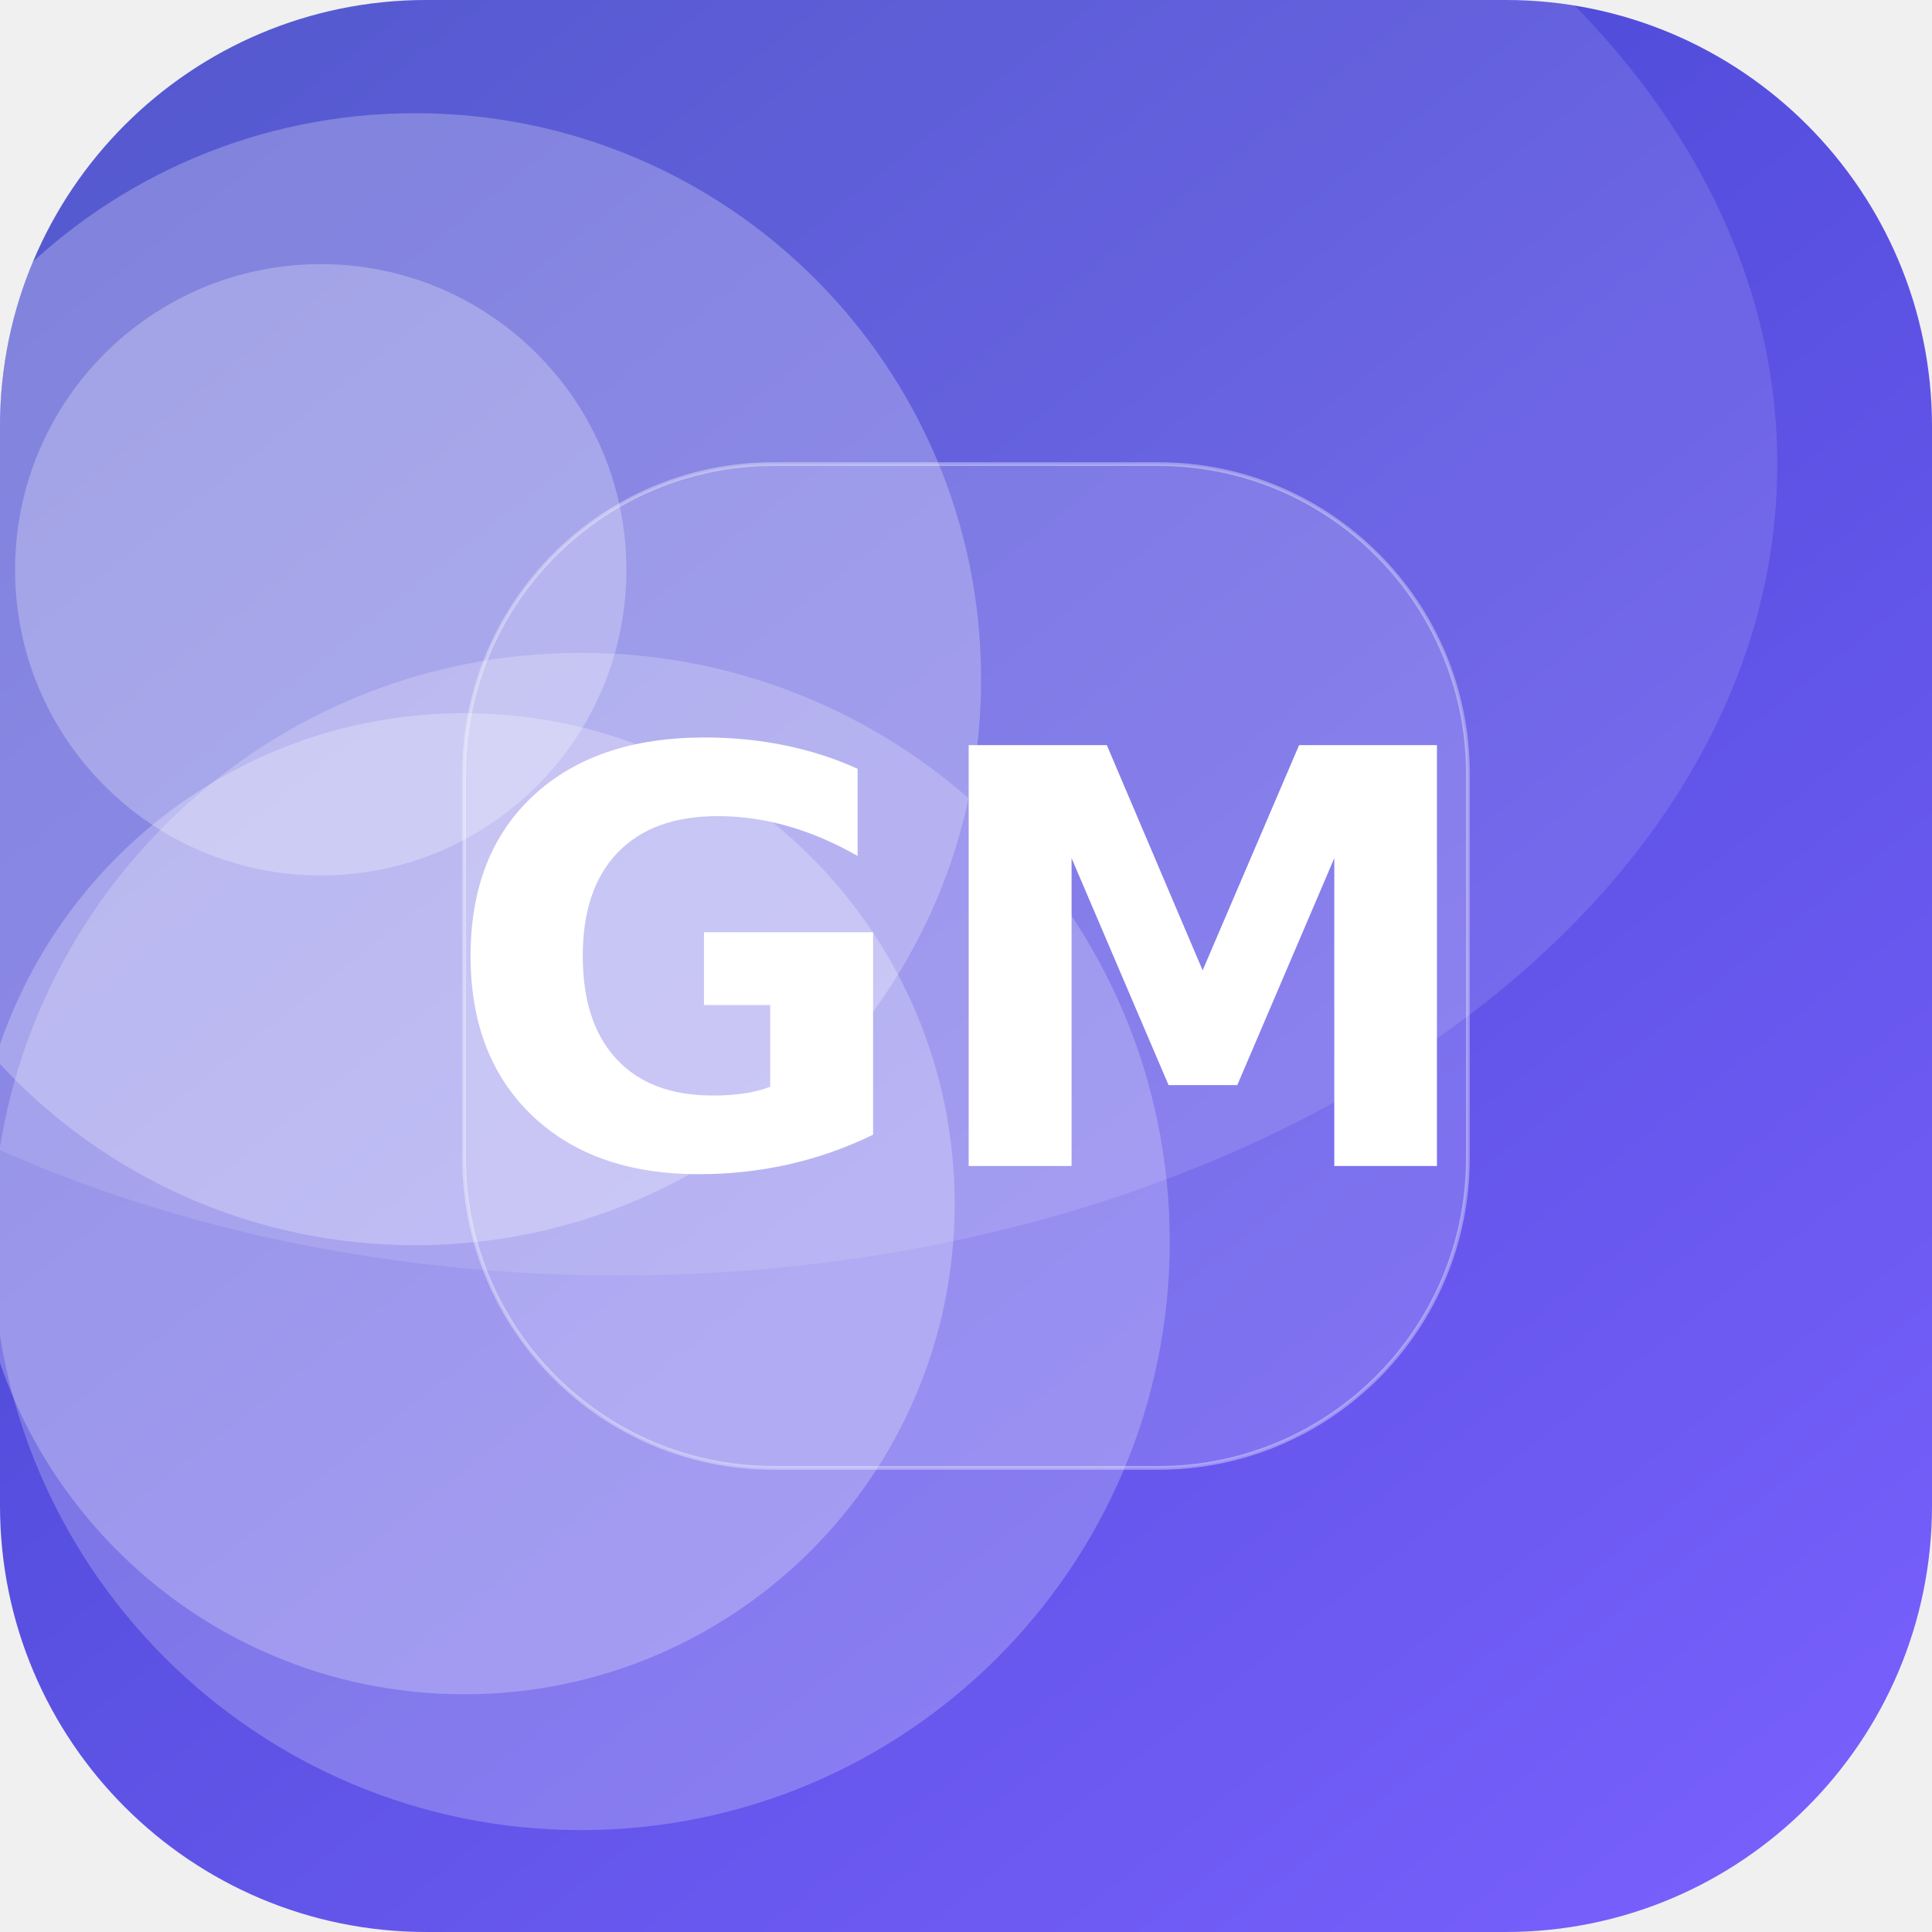
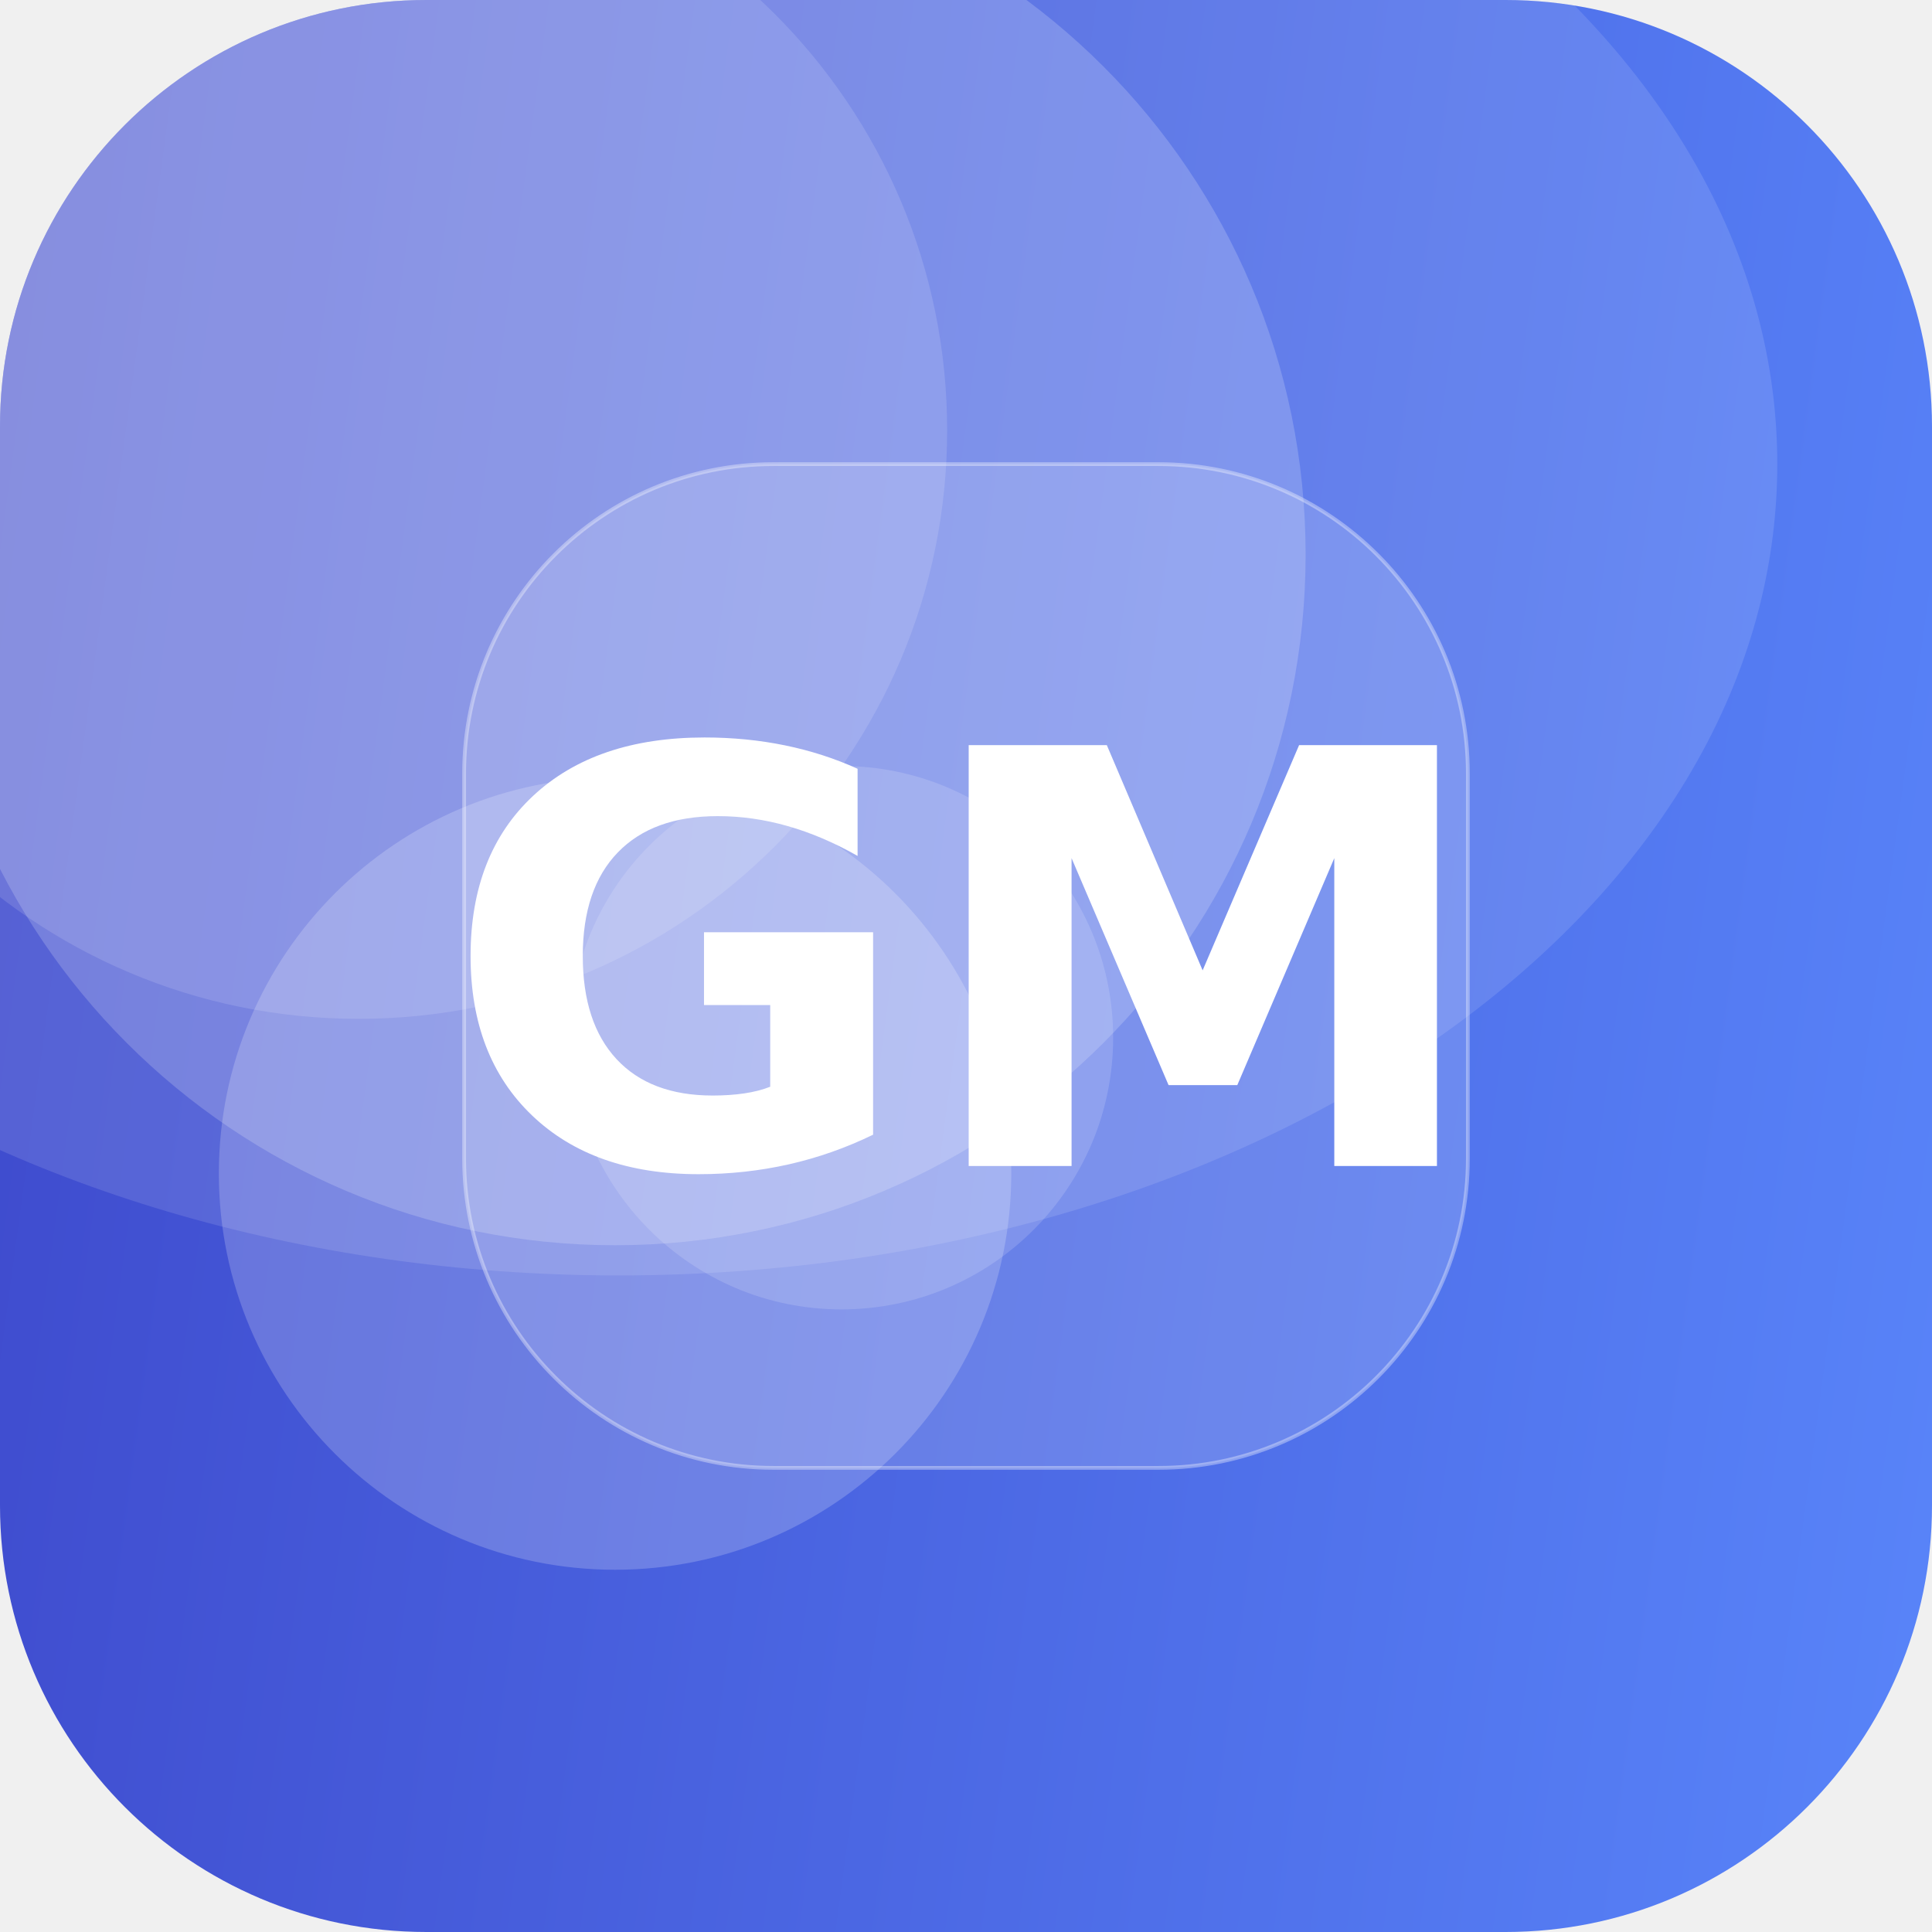
<svg xmlns="http://www.w3.org/2000/svg" width="512" height="512" viewBox="0 0 512 512">
  <defs>
-     <linearGradient id="g" x1="0" y1="0" x2="1" y2="1" gradientTransform="rotate(187 0.5 0.5)">
-       <stop offset="0" stop-color="#7B61FF" />
+     <linearGradient id="g" x1="0" y1="0" x2="1" y2="1" gradientTransform="rotate(142 0.5 0.5)">
+       <stop offset="0" stop-color="#5C8CFF" />
      <stop offset="1" stop-color="#3A41C6" />
    </linearGradient>
    <clipPath id="c">
      <rect width="512" height="512" rx="113" />
    </clipPath>
  </defs>
  <g clip-path="url(#c)">
    <rect width="512" height="512" fill="url(#g)" />
-     <circle cx="85" cy="151" r="81" fill="#FFFFFF" fill-opacity="0.26" />
-     <circle cx="154" cy="329" r="156" fill="#FFFFFF" fill-opacity="0.22" />
-     <circle cx="123" cy="319" r="130" fill="#FFFFFF" fill-opacity="0.25" />
-     <circle cx="110" cy="180" r="150" fill="#FFFFFF" fill-opacity="0.25" />
+     <circle cx="95" cy="114" r="156" fill="#FFFFFF" fill-opacity="0.13" />
+     <circle cx="223" cy="275" r="72" fill="#FFFFFF" fill-opacity="0.15" />
+     <circle cx="163" cy="147" r="183" fill="#FFFFFF" fill-opacity="0.19" />
+     <circle cx="163" cy="311" r="105" fill="#FFFFFF" fill-opacity="0.20" />
    <ellipse cx="164" cy="123" rx="307" ry="215" fill="#FFFFFF" fill-opacity="0.12" />
    <rect x="123" y="123" width="266" height="266" rx="82" fill="#FFFFFF" fill-opacity="0.16" stroke="#FFFFFF" stroke-opacity="0.35" />
    <text x="50%" y="50%" dy="53" text-anchor="middle" font-family="DejaVu Sans, Helvetica, Arial, sans-serif" font-weight="bold" font-size="153" fill="#FFFFFF">GM</text>
  </g>
</svg>
